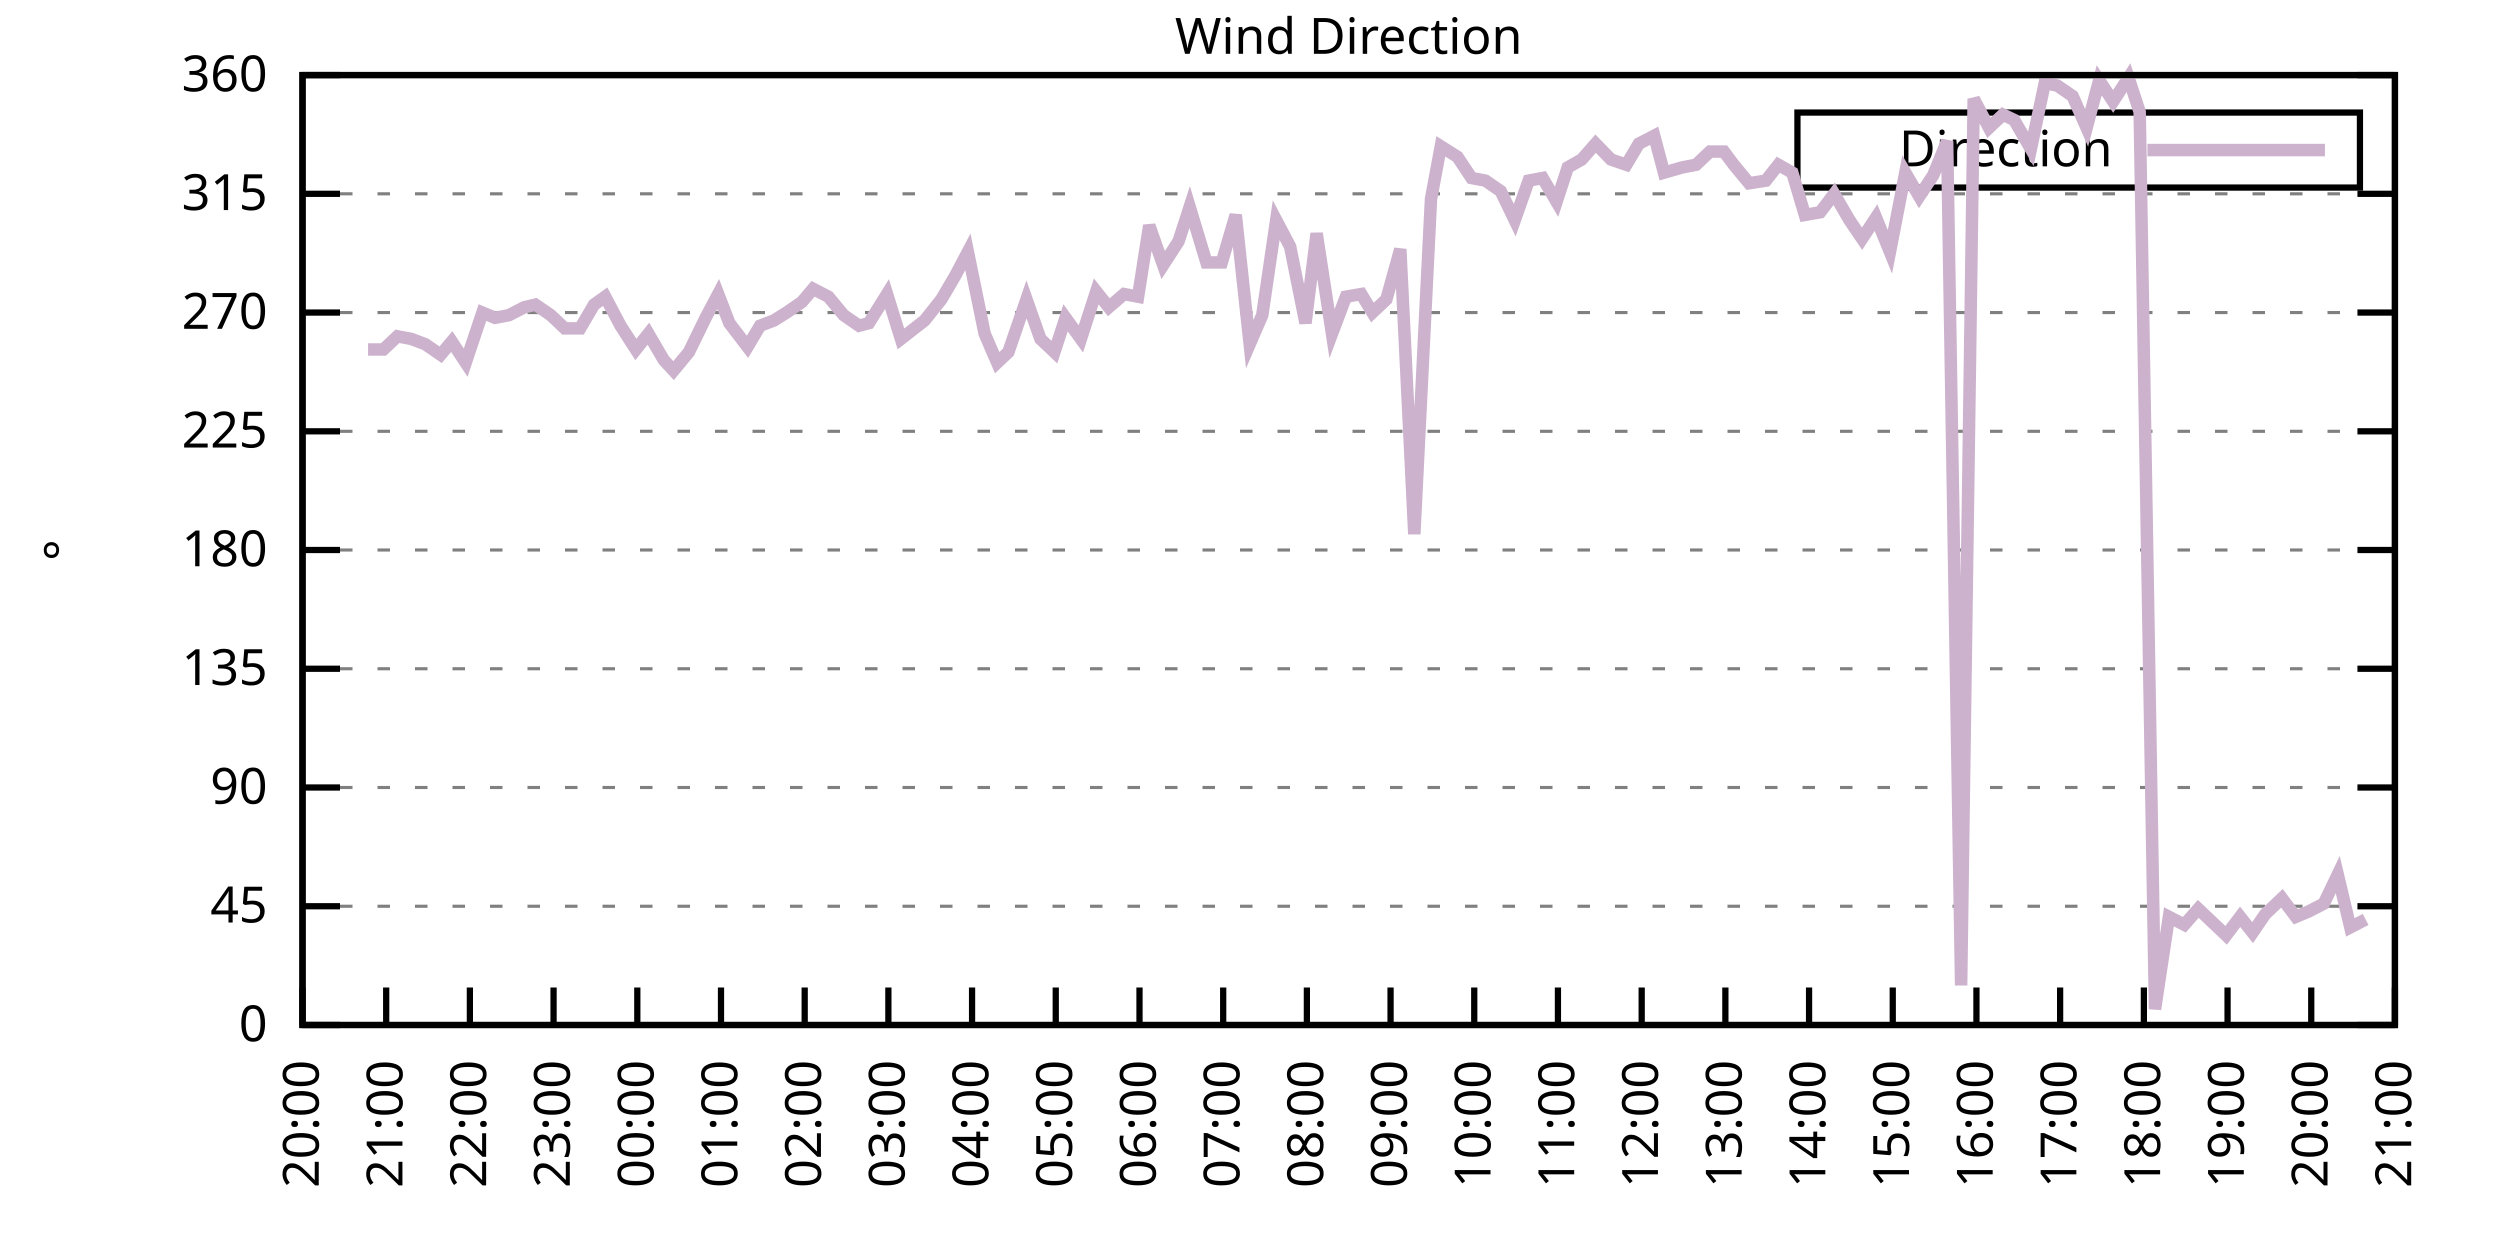
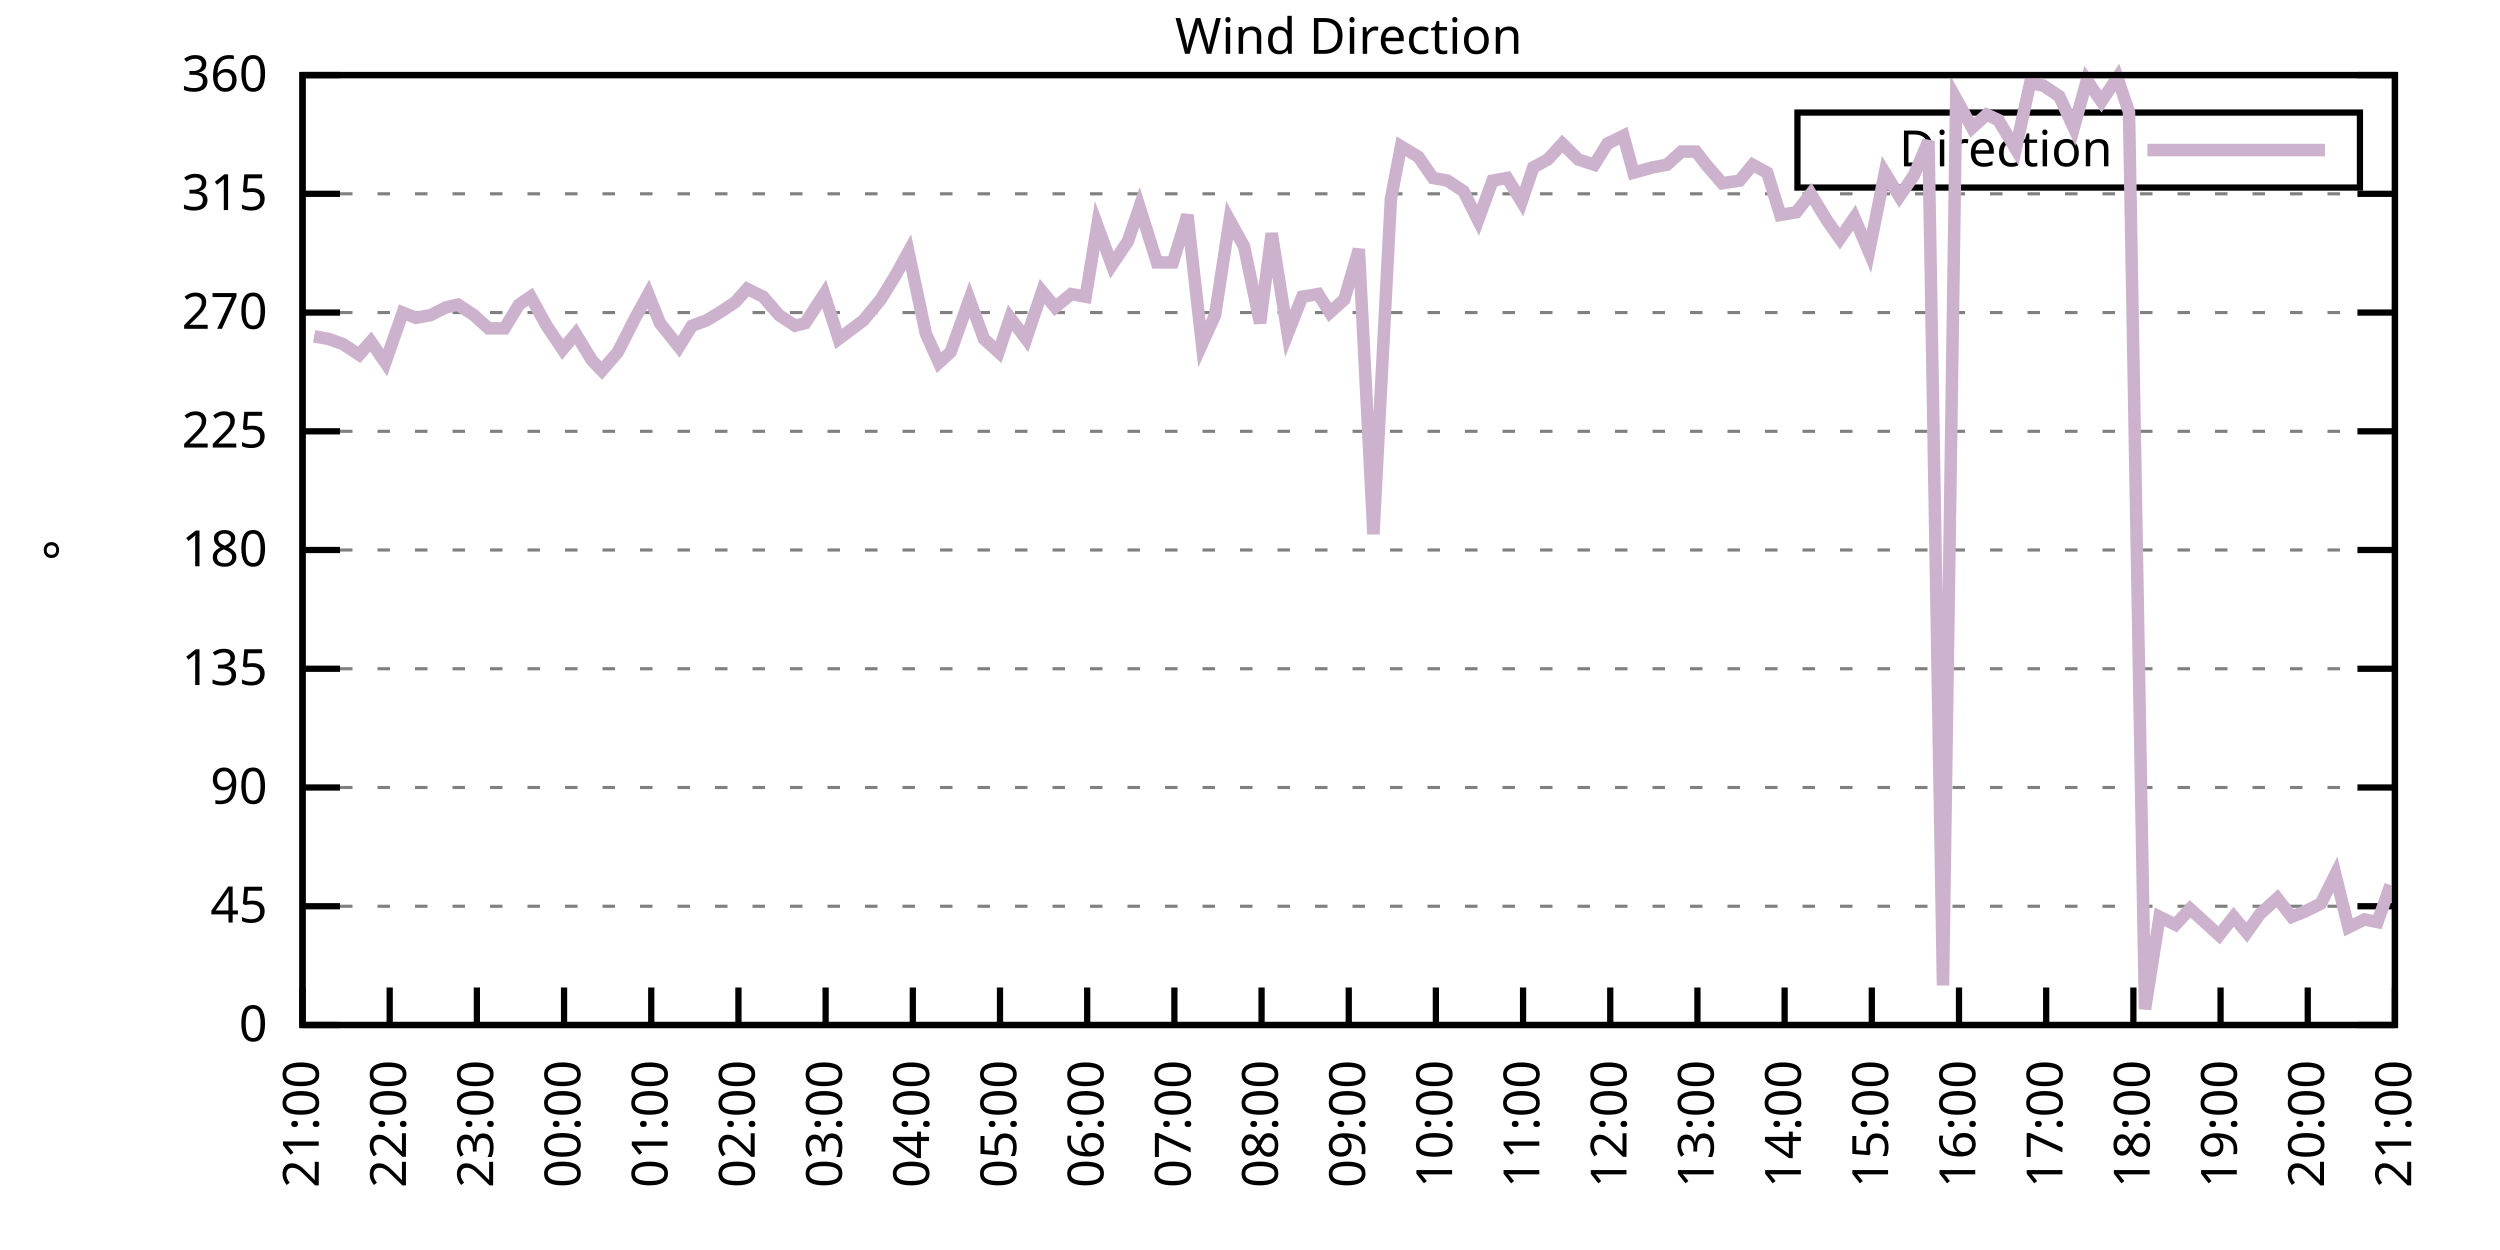
<svg xmlns="http://www.w3.org/2000/svg" xmlns:xlink="http://www.w3.org/1999/xlink" width="400" height="200" viewBox="0 0 400 200">
  <g id="gnuplot_canvas">
    <rect x="0" y="0" width="400" height="200" fill="none" />
    <defs>
      <circle id="gpDot" r="0.5" stroke-width="0.5" stroke="currentColor" />
      <path id="gpPt0" stroke-width="0.333" stroke="currentColor" d="M-1,0 h2 M0,-1 v2" />
      <path id="gpPt1" stroke-width="0.333" stroke="currentColor" d="M-1,-1 L1,1 M1,-1 L-1,1" />
      <path id="gpPt2" stroke-width="0.333" stroke="currentColor" d="M-1,0 L1,0 M0,-1 L0,1 M-1,-1 L1,1 M-1,1 L1,-1" />
      <rect id="gpPt3" stroke-width="0.333" stroke="currentColor" x="-1" y="-1" width="2" height="2" />
      <rect id="gpPt4" stroke-width="0.333" stroke="currentColor" fill="currentColor" x="-1" y="-1" width="2" height="2" />
      <circle id="gpPt5" stroke-width="0.333" stroke="currentColor" cx="0" cy="0" r="1" />
      <use xlink:href="#gpPt5" id="gpPt6" fill="currentColor" stroke="none" />
      <path id="gpPt7" stroke-width="0.333" stroke="currentColor" d="M0,-1.33 L-1.33,0.67 L1.33,0.67 z" />
      <use xlink:href="#gpPt7" id="gpPt8" fill="currentColor" stroke="none" />
      <use xlink:href="#gpPt7" id="gpPt9" stroke="currentColor" transform="rotate(180)" />
      <use xlink:href="#gpPt9" id="gpPt10" fill="currentColor" stroke="none" />
      <use xlink:href="#gpPt3" id="gpPt11" stroke="currentColor" transform="rotate(45)" />
      <use xlink:href="#gpPt11" id="gpPt12" fill="currentColor" stroke="none" />
      <path id="gpPt13" stroke-width="0.333" stroke="currentColor" d="M0,1.330 L1.265,0.411 L0.782,-1.067 L-0.782,-1.076 L-1.265,0.411 z" />
      <use xlink:href="#gpPt13" id="gpPt14" fill="currentColor" stroke="none" />
      <filter id="textbox" filterUnits="objectBoundingBox" x="0" y="0" height="1" width="1">
        <feFlood flood-color="white" flood-opacity="1" result="bgnd" />
        <feComposite in="SourceGraphic" in2="bgnd" operator="atop" />
      </filter>
      <filter id="greybox" filterUnits="objectBoundingBox" x="0" y="0" height="1" width="1">
        <feFlood flood-color="lightgrey" flood-opacity="1" result="grey" />
        <feComposite in="SourceGraphic" in2="grey" operator="atop" />
      </filter>
    </defs>
    <g fill="none" color="white" stroke="currentColor" stroke-width="1.00" stroke-linecap="butt" stroke-linejoin="miter">
</g>
    <g fill="none" color="black" stroke="currentColor" stroke-width="1.00" stroke-linecap="butt" stroke-linejoin="miter">
      <g stroke="none" shape-rendering="crispEdges">
        <polygon fill="rgb(255, 255, 255)" points="48.40,164.00 383.18,164.00 383.18,12.02 48.40,12.02 " />
      </g>
    </g>
    <g fill="none" color="black" stroke="currentColor" stroke-width="1.00" stroke-linecap="butt" stroke-linejoin="miter">
</g>
    <g fill="none" color="black" stroke="black" stroke-width="0.50" stroke-linecap="butt" stroke-linejoin="miter">
</g>
    <g fill="none" color="gray" stroke="currentColor" stroke-width="0.50" stroke-linecap="butt" stroke-linejoin="miter">
      <path stroke="gray" stroke-dasharray="2,4" class="gridline" d="M48.40,164.00 L383.19,164.00  " />
    </g>
    <g fill="none" color="gray" stroke="gray" stroke-width="1.00" stroke-linecap="butt" stroke-linejoin="miter">
</g>
    <g fill="none" color="black" stroke="currentColor" stroke-width="1.00" stroke-linecap="butt" stroke-linejoin="miter">
      <path stroke="black" d="M48.40,164.00 L54.40,164.00 M383.19,164.00 L377.19,164.00  " />
      <g transform="translate(42.80,166.60)" stroke="none" fill="black" font-family="Sans" font-size="8.00" text-anchor="end">
        <text>
          <tspan font-family="Sans"> 0</tspan>
        </text>
      </g>
    </g>
    <g fill="none" color="black" stroke="currentColor" stroke-width="1.00" stroke-linecap="butt" stroke-linejoin="miter">
</g>
    <g fill="none" color="black" stroke="black" stroke-width="0.50" stroke-linecap="butt" stroke-linejoin="miter">
</g>
    <g fill="none" color="gray" stroke="currentColor" stroke-width="0.50" stroke-linecap="butt" stroke-linejoin="miter">
      <path stroke="gray" stroke-dasharray="2,4" class="gridline" d="M48.40,145.00 L383.19,145.00  " />
    </g>
    <g fill="none" color="gray" stroke="gray" stroke-width="1.00" stroke-linecap="butt" stroke-linejoin="miter">
</g>
    <g fill="none" color="black" stroke="currentColor" stroke-width="1.00" stroke-linecap="butt" stroke-linejoin="miter">
      <path stroke="black" d="M48.40,145.00 L54.40,145.00 M383.19,145.00 L377.19,145.00  " />
      <g transform="translate(42.80,147.60)" stroke="none" fill="black" font-family="Sans" font-size="8.00" text-anchor="end">
        <text>
          <tspan font-family="Sans"> 45</tspan>
        </text>
      </g>
    </g>
    <g fill="none" color="black" stroke="currentColor" stroke-width="1.00" stroke-linecap="butt" stroke-linejoin="miter">
</g>
    <g fill="none" color="black" stroke="black" stroke-width="0.50" stroke-linecap="butt" stroke-linejoin="miter">
</g>
    <g fill="none" color="gray" stroke="currentColor" stroke-width="0.50" stroke-linecap="butt" stroke-linejoin="miter">
      <path stroke="gray" stroke-dasharray="2,4" class="gridline" d="M48.40,126.00 L383.19,126.00  " />
    </g>
    <g fill="none" color="gray" stroke="gray" stroke-width="1.00" stroke-linecap="butt" stroke-linejoin="miter">
</g>
    <g fill="none" color="black" stroke="currentColor" stroke-width="1.00" stroke-linecap="butt" stroke-linejoin="miter">
      <path stroke="black" d="M48.40,126.00 L54.40,126.00 M383.19,126.00 L377.19,126.00  " />
      <g transform="translate(42.80,128.60)" stroke="none" fill="black" font-family="Sans" font-size="8.00" text-anchor="end">
        <text>
          <tspan font-family="Sans"> 90</tspan>
        </text>
      </g>
    </g>
    <g fill="none" color="black" stroke="currentColor" stroke-width="1.00" stroke-linecap="butt" stroke-linejoin="miter">
</g>
    <g fill="none" color="black" stroke="black" stroke-width="0.50" stroke-linecap="butt" stroke-linejoin="miter">
</g>
    <g fill="none" color="gray" stroke="currentColor" stroke-width="0.50" stroke-linecap="butt" stroke-linejoin="miter">
      <path stroke="gray" stroke-dasharray="2,4" class="gridline" d="M48.40,107.00 L383.19,107.00  " />
    </g>
    <g fill="none" color="gray" stroke="gray" stroke-width="1.00" stroke-linecap="butt" stroke-linejoin="miter">
</g>
    <g fill="none" color="black" stroke="currentColor" stroke-width="1.00" stroke-linecap="butt" stroke-linejoin="miter">
      <path stroke="black" d="M48.40,107.00 L54.40,107.00 M383.19,107.00 L377.19,107.00  " />
      <g transform="translate(42.80,109.60)" stroke="none" fill="black" font-family="Sans" font-size="8.00" text-anchor="end">
        <text>
          <tspan font-family="Sans"> 135</tspan>
        </text>
      </g>
    </g>
    <g fill="none" color="black" stroke="currentColor" stroke-width="1.00" stroke-linecap="butt" stroke-linejoin="miter">
</g>
    <g fill="none" color="black" stroke="black" stroke-width="0.50" stroke-linecap="butt" stroke-linejoin="miter">
</g>
    <g fill="none" color="gray" stroke="currentColor" stroke-width="0.50" stroke-linecap="butt" stroke-linejoin="miter">
      <path stroke="gray" stroke-dasharray="2,4" class="gridline" d="M48.40,88.00 L383.19,88.00  " />
    </g>
    <g fill="none" color="gray" stroke="gray" stroke-width="1.00" stroke-linecap="butt" stroke-linejoin="miter">
</g>
    <g fill="none" color="black" stroke="currentColor" stroke-width="1.00" stroke-linecap="butt" stroke-linejoin="miter">
      <path stroke="black" d="M48.40,88.00 L54.40,88.00 M383.19,88.00 L377.19,88.00  " />
      <g transform="translate(42.80,90.60)" stroke="none" fill="black" font-family="Sans" font-size="8.00" text-anchor="end">
        <text>
          <tspan font-family="Sans"> 180</tspan>
        </text>
      </g>
    </g>
    <g fill="none" color="black" stroke="currentColor" stroke-width="1.00" stroke-linecap="butt" stroke-linejoin="miter">
</g>
    <g fill="none" color="black" stroke="black" stroke-width="0.50" stroke-linecap="butt" stroke-linejoin="miter">
</g>
    <g fill="none" color="gray" stroke="currentColor" stroke-width="0.50" stroke-linecap="butt" stroke-linejoin="miter">
      <path stroke="gray" stroke-dasharray="2,4" class="gridline" d="M48.40,69.01 L383.19,69.01  " />
    </g>
    <g fill="none" color="gray" stroke="gray" stroke-width="1.00" stroke-linecap="butt" stroke-linejoin="miter">
</g>
    <g fill="none" color="black" stroke="currentColor" stroke-width="1.00" stroke-linecap="butt" stroke-linejoin="miter">
      <path stroke="black" d="M48.40,69.01 L54.40,69.01 M383.19,69.01 L377.19,69.01  " />
      <g transform="translate(42.80,71.61)" stroke="none" fill="black" font-family="Sans" font-size="8.00" text-anchor="end">
        <text>
          <tspan font-family="Sans"> 225</tspan>
        </text>
      </g>
    </g>
    <g fill="none" color="black" stroke="currentColor" stroke-width="1.00" stroke-linecap="butt" stroke-linejoin="miter">
</g>
    <g fill="none" color="black" stroke="black" stroke-width="0.50" stroke-linecap="butt" stroke-linejoin="miter">
</g>
    <g fill="none" color="gray" stroke="currentColor" stroke-width="0.50" stroke-linecap="butt" stroke-linejoin="miter">
      <path stroke="gray" stroke-dasharray="2,4" class="gridline" d="M48.40,50.01 L383.19,50.01  " />
    </g>
    <g fill="none" color="gray" stroke="gray" stroke-width="1.00" stroke-linecap="butt" stroke-linejoin="miter">
</g>
    <g fill="none" color="black" stroke="currentColor" stroke-width="1.00" stroke-linecap="butt" stroke-linejoin="miter">
      <path stroke="black" d="M48.40,50.01 L54.40,50.01 M383.19,50.01 L377.19,50.01  " />
      <g transform="translate(42.80,52.61)" stroke="none" fill="black" font-family="Sans" font-size="8.00" text-anchor="end">
        <text>
          <tspan font-family="Sans"> 270</tspan>
        </text>
      </g>
    </g>
    <g fill="none" color="black" stroke="currentColor" stroke-width="1.00" stroke-linecap="butt" stroke-linejoin="miter">
</g>
    <g fill="none" color="black" stroke="black" stroke-width="0.50" stroke-linecap="butt" stroke-linejoin="miter">
</g>
    <g fill="none" color="gray" stroke="currentColor" stroke-width="0.50" stroke-linecap="butt" stroke-linejoin="miter">
      <path stroke="gray" stroke-dasharray="2,4" class="gridline" d="M48.40,31.01 L383.19,31.01  " />
    </g>
    <g fill="none" color="gray" stroke="gray" stroke-width="1.00" stroke-linecap="butt" stroke-linejoin="miter">
</g>
    <g fill="none" color="black" stroke="currentColor" stroke-width="1.00" stroke-linecap="butt" stroke-linejoin="miter">
      <path stroke="black" d="M48.40,31.01 L54.40,31.01 M383.19,31.01 L377.19,31.01  " />
      <g transform="translate(42.80,33.61)" stroke="none" fill="black" font-family="Sans" font-size="8.00" text-anchor="end">
        <text>
          <tspan font-family="Sans"> 315</tspan>
        </text>
      </g>
    </g>
    <g fill="none" color="black" stroke="currentColor" stroke-width="1.00" stroke-linecap="butt" stroke-linejoin="miter">
</g>
    <g fill="none" color="black" stroke="black" stroke-width="0.50" stroke-linecap="butt" stroke-linejoin="miter">
</g>
    <g fill="none" color="gray" stroke="currentColor" stroke-width="0.50" stroke-linecap="butt" stroke-linejoin="miter">
      <path stroke="gray" stroke-dasharray="2,4" class="gridline" d="M48.40,12.01 L383.19,12.01  " />
    </g>
    <g fill="none" color="gray" stroke="gray" stroke-width="1.00" stroke-linecap="butt" stroke-linejoin="miter">
</g>
    <g fill="none" color="black" stroke="currentColor" stroke-width="1.00" stroke-linecap="butt" stroke-linejoin="miter">
      <path stroke="black" d="M48.40,12.01 L54.40,12.01 M383.19,12.01 L377.19,12.01  " />
      <g transform="translate(42.80,14.61)" stroke="none" fill="black" font-family="Sans" font-size="8.00" text-anchor="end">
        <text>
          <tspan font-family="Sans"> 360</tspan>
        </text>
      </g>
    </g>
    <g fill="none" color="black" stroke="currentColor" stroke-width="1.00" stroke-linecap="butt" stroke-linejoin="miter">
      <path stroke="black" d="M48.40,164.00 L48.40,158.00  " />
      <g transform="translate(51.00,169.60) rotate(270.00)" stroke="none" fill="black" font-family="Sans" font-size="8.00" text-anchor="end">
        <text>
-           <tspan font-family="Sans">20:00</tspan>
-         </text>
-       </g>
-     </g>
-     <g fill="none" color="black" stroke="currentColor" stroke-width="1.00" stroke-linecap="butt" stroke-linejoin="miter">
-       <path stroke="black" d="M61.79,164.00 L61.79,158.00  " />
-       <g transform="translate(64.39,169.60) rotate(270.00)" stroke="none" fill="black" font-family="Sans" font-size="8.00" text-anchor="end">
-         <text>
          <tspan font-family="Sans">21:00</tspan>
        </text>
      </g>
    </g>
    <g fill="none" color="black" stroke="currentColor" stroke-width="1.00" stroke-linecap="butt" stroke-linejoin="miter">
-       <path stroke="black" d="M75.18,164.00 L75.18,158.00  " />
-       <g transform="translate(77.78,169.60) rotate(270.00)" stroke="none" fill="black" font-family="Sans" font-size="8.00" text-anchor="end">
+       <path stroke="black" d="M62.35,164.00 L62.35,158.00  " />
+       <g transform="translate(64.95,169.60) rotate(270.00)" stroke="none" fill="black" font-family="Sans" font-size="8.00" text-anchor="end">
        <text>
          <tspan font-family="Sans">22:00</tspan>
        </text>
      </g>
    </g>
    <g fill="none" color="black" stroke="currentColor" stroke-width="1.00" stroke-linecap="butt" stroke-linejoin="miter">
-       <path stroke="black" d="M88.57,164.00 L88.57,158.00  " />
-       <g transform="translate(91.17,169.60) rotate(270.00)" stroke="none" fill="black" font-family="Sans" font-size="8.00" text-anchor="end">
+       <path stroke="black" d="M76.30,164.00 L76.30,158.00  " />
+       <g transform="translate(78.90,169.60) rotate(270.00)" stroke="none" fill="black" font-family="Sans" font-size="8.00" text-anchor="end">
        <text>
          <tspan font-family="Sans">23:00</tspan>
        </text>
      </g>
    </g>
    <g fill="none" color="black" stroke="currentColor" stroke-width="1.00" stroke-linecap="butt" stroke-linejoin="miter">
-       <path stroke="black" d="M101.97,164.00 L101.97,158.00  " />
-       <g transform="translate(104.57,169.60) rotate(270.00)" stroke="none" fill="black" font-family="Sans" font-size="8.00" text-anchor="end">
+       <path stroke="black" d="M90.25,164.00 L90.25,158.00  " />
+       <g transform="translate(92.85,169.60) rotate(270.00)" stroke="none" fill="black" font-family="Sans" font-size="8.00" text-anchor="end">
        <text>
          <tspan font-family="Sans">00:00</tspan>
        </text>
      </g>
    </g>
    <g fill="none" color="black" stroke="currentColor" stroke-width="1.00" stroke-linecap="butt" stroke-linejoin="miter">
-       <path stroke="black" d="M115.36,164.00 L115.36,158.00  " />
-       <g transform="translate(117.96,169.60) rotate(270.00)" stroke="none" fill="black" font-family="Sans" font-size="8.00" text-anchor="end">
+       <path stroke="black" d="M104.20,164.00 L104.20,158.00  " />
+       <g transform="translate(106.80,169.60) rotate(270.00)" stroke="none" fill="black" font-family="Sans" font-size="8.00" text-anchor="end">
        <text>
          <tspan font-family="Sans">01:00</tspan>
        </text>
      </g>
    </g>
    <g fill="none" color="black" stroke="currentColor" stroke-width="1.00" stroke-linecap="butt" stroke-linejoin="miter">
-       <path stroke="black" d="M128.75,164.00 L128.75,158.00  " />
-       <g transform="translate(131.35,169.60) rotate(270.00)" stroke="none" fill="black" font-family="Sans" font-size="8.00" text-anchor="end">
+       <path stroke="black" d="M118.15,164.00 L118.15,158.00  " />
+       <g transform="translate(120.75,169.60) rotate(270.00)" stroke="none" fill="black" font-family="Sans" font-size="8.00" text-anchor="end">
        <text>
          <tspan font-family="Sans">02:00</tspan>
        </text>
      </g>
    </g>
    <g fill="none" color="black" stroke="currentColor" stroke-width="1.00" stroke-linecap="butt" stroke-linejoin="miter">
-       <path stroke="black" d="M142.14,164.00 L142.14,158.00  " />
-       <g transform="translate(144.74,169.60) rotate(270.00)" stroke="none" fill="black" font-family="Sans" font-size="8.00" text-anchor="end">
+       <path stroke="black" d="M132.10,164.00 L132.10,158.00  " />
+       <g transform="translate(134.70,169.60) rotate(270.00)" stroke="none" fill="black" font-family="Sans" font-size="8.00" text-anchor="end">
        <text>
          <tspan font-family="Sans">03:00</tspan>
        </text>
      </g>
    </g>
    <g fill="none" color="black" stroke="currentColor" stroke-width="1.00" stroke-linecap="butt" stroke-linejoin="miter">
-       <path stroke="black" d="M155.53,164.00 L155.53,158.00  " />
-       <g transform="translate(158.13,169.60) rotate(270.00)" stroke="none" fill="black" font-family="Sans" font-size="8.00" text-anchor="end">
+       <path stroke="black" d="M146.05,164.00 L146.05,158.00  " />
+       <g transform="translate(148.65,169.60) rotate(270.00)" stroke="none" fill="black" font-family="Sans" font-size="8.00" text-anchor="end">
        <text>
          <tspan font-family="Sans">04:00</tspan>
        </text>
      </g>
    </g>
    <g fill="none" color="black" stroke="currentColor" stroke-width="1.00" stroke-linecap="butt" stroke-linejoin="miter">
-       <path stroke="black" d="M168.92,164.00 L168.92,158.00  " />
-       <g transform="translate(171.52,169.60) rotate(270.00)" stroke="none" fill="black" font-family="Sans" font-size="8.00" text-anchor="end">
+       <path stroke="black" d="M160.00,164.00 L160.00,158.00  " />
+       <g transform="translate(162.60,169.60) rotate(270.00)" stroke="none" fill="black" font-family="Sans" font-size="8.00" text-anchor="end">
        <text>
          <tspan font-family="Sans">05:00</tspan>
        </text>
      </g>
    </g>
    <g fill="none" color="black" stroke="currentColor" stroke-width="1.00" stroke-linecap="butt" stroke-linejoin="miter">
-       <path stroke="black" d="M182.32,164.00 L182.32,158.00  " />
-       <g transform="translate(184.92,169.60) rotate(270.00)" stroke="none" fill="black" font-family="Sans" font-size="8.00" text-anchor="end">
+       <path stroke="black" d="M173.95,164.00 L173.95,158.00  " />
+       <g transform="translate(176.55,169.60) rotate(270.00)" stroke="none" fill="black" font-family="Sans" font-size="8.00" text-anchor="end">
        <text>
          <tspan font-family="Sans">06:00</tspan>
        </text>
      </g>
    </g>
    <g fill="none" color="black" stroke="currentColor" stroke-width="1.00" stroke-linecap="butt" stroke-linejoin="miter">
-       <path stroke="black" d="M195.71,164.00 L195.71,158.00  " />
-       <g transform="translate(198.31,169.60) rotate(270.00)" stroke="none" fill="black" font-family="Sans" font-size="8.00" text-anchor="end">
+       <path stroke="black" d="M187.90,164.00 L187.90,158.00  " />
+       <g transform="translate(190.50,169.60) rotate(270.00)" stroke="none" fill="black" font-family="Sans" font-size="8.00" text-anchor="end">
        <text>
          <tspan font-family="Sans">07:00</tspan>
        </text>
      </g>
    </g>
    <g fill="none" color="black" stroke="currentColor" stroke-width="1.00" stroke-linecap="butt" stroke-linejoin="miter">
-       <path stroke="black" d="M209.10,164.00 L209.10,158.00  " />
-       <g transform="translate(211.70,169.60) rotate(270.00)" stroke="none" fill="black" font-family="Sans" font-size="8.00" text-anchor="end">
+       <path stroke="black" d="M201.85,164.00 L201.85,158.00  " />
+       <g transform="translate(204.45,169.60) rotate(270.00)" stroke="none" fill="black" font-family="Sans" font-size="8.00" text-anchor="end">
        <text>
          <tspan font-family="Sans">08:00</tspan>
        </text>
      </g>
    </g>
    <g fill="none" color="black" stroke="currentColor" stroke-width="1.00" stroke-linecap="butt" stroke-linejoin="miter">
-       <path stroke="black" d="M222.49,164.00 L222.49,158.00  " />
-       <g transform="translate(225.09,169.60) rotate(270.00)" stroke="none" fill="black" font-family="Sans" font-size="8.00" text-anchor="end">
+       <path stroke="black" d="M215.80,164.00 L215.80,158.00  " />
+       <g transform="translate(218.40,169.60) rotate(270.00)" stroke="none" fill="black" font-family="Sans" font-size="8.00" text-anchor="end">
        <text>
          <tspan font-family="Sans">09:00</tspan>
        </text>
      </g>
    </g>
    <g fill="none" color="black" stroke="currentColor" stroke-width="1.00" stroke-linecap="butt" stroke-linejoin="miter">
-       <path stroke="black" d="M235.88,164.00 L235.88,158.00  " />
-       <g transform="translate(238.48,169.60) rotate(270.00)" stroke="none" fill="black" font-family="Sans" font-size="8.00" text-anchor="end">
+       <path stroke="black" d="M229.74,164.00 L229.74,158.00  " />
+       <g transform="translate(232.34,169.60) rotate(270.00)" stroke="none" fill="black" font-family="Sans" font-size="8.00" text-anchor="end">
        <text>
          <tspan font-family="Sans">10:00</tspan>
        </text>
      </g>
    </g>
    <g fill="none" color="black" stroke="currentColor" stroke-width="1.00" stroke-linecap="butt" stroke-linejoin="miter">
-       <path stroke="black" d="M249.27,164.00 L249.27,158.00  " />
-       <g transform="translate(251.87,169.60) rotate(270.00)" stroke="none" fill="black" font-family="Sans" font-size="8.00" text-anchor="end">
+       <path stroke="black" d="M243.69,164.00 L243.69,158.00  " />
+       <g transform="translate(246.29,169.60) rotate(270.00)" stroke="none" fill="black" font-family="Sans" font-size="8.00" text-anchor="end">
        <text>
          <tspan font-family="Sans">11:00</tspan>
        </text>
      </g>
    </g>
    <g fill="none" color="black" stroke="currentColor" stroke-width="1.00" stroke-linecap="butt" stroke-linejoin="miter">
-       <path stroke="black" d="M262.67,164.00 L262.67,158.00  " />
-       <g transform="translate(265.27,169.60) rotate(270.00)" stroke="none" fill="black" font-family="Sans" font-size="8.00" text-anchor="end">
+       <path stroke="black" d="M257.64,164.00 L257.64,158.00  " />
+       <g transform="translate(260.24,169.60) rotate(270.00)" stroke="none" fill="black" font-family="Sans" font-size="8.00" text-anchor="end">
        <text>
          <tspan font-family="Sans">12:00</tspan>
        </text>
      </g>
    </g>
    <g fill="none" color="black" stroke="currentColor" stroke-width="1.00" stroke-linecap="butt" stroke-linejoin="miter">
-       <path stroke="black" d="M276.06,164.00 L276.06,158.00  " />
-       <g transform="translate(278.66,169.60) rotate(270.00)" stroke="none" fill="black" font-family="Sans" font-size="8.00" text-anchor="end">
+       <path stroke="black" d="M271.59,164.00 L271.59,158.00  " />
+       <g transform="translate(274.19,169.60) rotate(270.00)" stroke="none" fill="black" font-family="Sans" font-size="8.00" text-anchor="end">
        <text>
          <tspan font-family="Sans">13:00</tspan>
        </text>
      </g>
    </g>
    <g fill="none" color="black" stroke="currentColor" stroke-width="1.00" stroke-linecap="butt" stroke-linejoin="miter">
-       <path stroke="black" d="M289.45,164.00 L289.45,158.00  " />
-       <g transform="translate(292.05,169.60) rotate(270.00)" stroke="none" fill="black" font-family="Sans" font-size="8.00" text-anchor="end">
+       <path stroke="black" d="M285.54,164.00 L285.54,158.00  " />
+       <g transform="translate(288.14,169.60) rotate(270.00)" stroke="none" fill="black" font-family="Sans" font-size="8.00" text-anchor="end">
        <text>
          <tspan font-family="Sans">14:00</tspan>
        </text>
      </g>
    </g>
    <g fill="none" color="black" stroke="currentColor" stroke-width="1.00" stroke-linecap="butt" stroke-linejoin="miter">
-       <path stroke="black" d="M302.84,164.00 L302.84,158.00  " />
-       <g transform="translate(305.44,169.60) rotate(270.00)" stroke="none" fill="black" font-family="Sans" font-size="8.00" text-anchor="end">
+       <path stroke="black" d="M299.49,164.00 L299.49,158.00  " />
+       <g transform="translate(302.09,169.60) rotate(270.00)" stroke="none" fill="black" font-family="Sans" font-size="8.00" text-anchor="end">
        <text>
          <tspan font-family="Sans">15:00</tspan>
        </text>
      </g>
    </g>
    <g fill="none" color="black" stroke="currentColor" stroke-width="1.00" stroke-linecap="butt" stroke-linejoin="miter">
-       <path stroke="black" d="M316.23,164.00 L316.23,158.00  " />
-       <g transform="translate(318.83,169.60) rotate(270.00)" stroke="none" fill="black" font-family="Sans" font-size="8.00" text-anchor="end">
+       <path stroke="black" d="M313.44,164.00 L313.44,158.00  " />
+       <g transform="translate(316.04,169.60) rotate(270.00)" stroke="none" fill="black" font-family="Sans" font-size="8.00" text-anchor="end">
        <text>
          <tspan font-family="Sans">16:00</tspan>
        </text>
      </g>
    </g>
    <g fill="none" color="black" stroke="currentColor" stroke-width="1.00" stroke-linecap="butt" stroke-linejoin="miter">
-       <path stroke="black" d="M329.62,164.00 L329.62,158.00  " />
-       <g transform="translate(332.22,169.60) rotate(270.00)" stroke="none" fill="black" font-family="Sans" font-size="8.00" text-anchor="end">
+       <path stroke="black" d="M327.39,164.00 L327.39,158.00  " />
+       <g transform="translate(329.99,169.60) rotate(270.00)" stroke="none" fill="black" font-family="Sans" font-size="8.00" text-anchor="end">
        <text>
          <tspan font-family="Sans">17:00</tspan>
        </text>
      </g>
    </g>
    <g fill="none" color="black" stroke="currentColor" stroke-width="1.00" stroke-linecap="butt" stroke-linejoin="miter">
-       <path stroke="black" d="M343.02,164.00 L343.02,158.00  " />
-       <g transform="translate(345.62,169.60) rotate(270.00)" stroke="none" fill="black" font-family="Sans" font-size="8.00" text-anchor="end">
+       <path stroke="black" d="M341.34,164.00 L341.34,158.00  " />
+       <g transform="translate(343.94,169.60) rotate(270.00)" stroke="none" fill="black" font-family="Sans" font-size="8.00" text-anchor="end">
        <text>
          <tspan font-family="Sans">18:00</tspan>
        </text>
      </g>
    </g>
    <g fill="none" color="black" stroke="currentColor" stroke-width="1.00" stroke-linecap="butt" stroke-linejoin="miter">
-       <path stroke="black" d="M356.41,164.00 L356.41,158.00  " />
-       <g transform="translate(359.01,169.60) rotate(270.00)" stroke="none" fill="black" font-family="Sans" font-size="8.00" text-anchor="end">
+       <path stroke="black" d="M355.29,164.00 L355.29,158.00  " />
+       <g transform="translate(357.89,169.60) rotate(270.00)" stroke="none" fill="black" font-family="Sans" font-size="8.00" text-anchor="end">
        <text>
          <tspan font-family="Sans">19:00</tspan>
        </text>
      </g>
    </g>
    <g fill="none" color="black" stroke="currentColor" stroke-width="1.00" stroke-linecap="butt" stroke-linejoin="miter">
-       <path stroke="black" d="M369.80,164.00 L369.80,158.00  " />
-       <g transform="translate(372.40,169.60) rotate(270.00)" stroke="none" fill="black" font-family="Sans" font-size="8.00" text-anchor="end">
+       <path stroke="black" d="M369.24,164.00 L369.24,158.00  " />
+       <g transform="translate(371.84,169.60) rotate(270.00)" stroke="none" fill="black" font-family="Sans" font-size="8.00" text-anchor="end">
        <text>
          <tspan font-family="Sans">20:00</tspan>
        </text>
      </g>
    </g>
    <g fill="none" color="black" stroke="currentColor" stroke-width="1.00" stroke-linecap="butt" stroke-linejoin="miter">
      <path stroke="black" d="M383.19,164.00 L383.19,158.00  " />
      <g transform="translate(385.79,169.60) rotate(270.00)" stroke="none" fill="black" font-family="Sans" font-size="8.00" text-anchor="end">
        <text>
          <tspan font-family="Sans">21:00</tspan>
        </text>
      </g>
    </g>
    <g fill="none" color="black" stroke="currentColor" stroke-width="1.00" stroke-linecap="butt" stroke-linejoin="miter">
</g>
    <g fill="none" color="black" stroke="currentColor" stroke-width="1.00" stroke-linecap="butt" stroke-linejoin="miter">
      <path stroke="black" d="M48.40,12.01 L48.40,164.00 L383.19,164.00 L383.19,12.01 L48.40,12.01 Z  " />
    </g>
    <g fill="none" color="black" stroke="currentColor" stroke-width="1.00" stroke-linecap="butt" stroke-linejoin="miter">
</g>
    <g fill="none" color="black" stroke="currentColor" stroke-width="1.00" stroke-linecap="butt" stroke-linejoin="miter">
      <path stroke="black" d="M287.59,30.01 L287.59,18.01 L377.59,18.01 L377.59,30.01 L287.59,30.01 Z  " />
    </g>
    <g id="Wind_direction_plot_1">
      <g fill="none" color="white" stroke="black" stroke-width="2.00" stroke-linecap="butt" stroke-linejoin="miter">
</g>
      <g fill="none" color="black" stroke="currentColor" stroke-width="2.00" stroke-linecap="butt" stroke-linejoin="miter">
        <g transform="translate(337.99,26.61)" stroke="none" fill="black" font-family="Sans" font-size="8.00" text-anchor="end">
          <text>
            <tspan font-family="Sans">Direction</tspan>
          </text>
        </g>
      </g>
      <g fill="none" color="black" stroke="currentColor" stroke-width="2.00" stroke-linecap="butt" stroke-linejoin="miter">
-         <path stroke="rgb(204, 178, 204)" d="M343.59,24.01 L371.99,24.01 M58.89,55.92 L61.35,55.92 L63.58,53.81 L65.81,54.23 L68.04,55.07 L70.50,56.76   L72.28,54.65 L74.51,58.03 L77.19,50.01 L79.20,50.85 L81.43,50.43 L83.89,49.16 L85.67,48.74 L88.13,50.43   L90.36,52.54 L92.82,52.54 L95.05,48.74 L96.83,47.47 L99.29,52.12 L101.74,55.92 L103.75,53.39 L106.21,57.61   L107.77,59.30 L110.22,56.34 L112.90,50.85 L114.91,47.05 L116.70,51.70 L119.60,55.50 L121.61,52.12 L123.84,51.27   L125.85,50.01 L128.30,48.32 L130.09,46.21 L132.54,47.47 L135.00,50.43 L137.45,52.12 L139.02,51.70 L141.92,47.05   L144.15,54.23 L147.94,51.27 L150.62,47.90 L152.85,44.10 L154.86,40.30 L157.54,53.39 L159.55,58.03 L161.34,56.34   L164.24,47.90 L166.47,54.23 L168.70,56.34 L170.49,50.85 L172.94,54.23 L175.40,46.63 L177.41,49.16 L179.86,47.05   L182.09,47.47 L183.88,36.08 L186.11,42.41 L188.57,38.61 L190.35,33.12 L193.03,41.99 L195.48,41.99 L197.72,34.39   L199.95,55.07 L201.96,50.43 L204.19,35.23 L206.42,39.45 L208.88,51.70 L210.66,37.34 L213.12,53.39 L215.35,47.47   L217.80,47.05 L219.59,50.01 L221.82,47.90 L224.05,39.87 L226.29,85.47 L228.96,31.85 L230.53,23.41 L233.20,25.10   L235.44,28.48 L237.67,28.90 L240.12,30.59 L242.36,35.23 L244.59,28.90 L246.82,28.48 L249.05,32.28 L250.84,26.79   L253.07,25.52 L255.30,22.99 L257.76,25.52 L260.21,26.36 L262.22,22.99 L264.67,21.72 L266.24,27.63 L269.14,26.79   L271.37,26.36 L273.60,24.25 L275.83,24.25 L277.40,26.36 L279.85,29.32 L282.53,28.90 L284.54,26.36 L286.77,27.63   L288.78,34.39 L291.23,33.96 L293.47,31.01 L295.92,35.23 L297.93,38.19 L300.16,34.81 L302.39,40.30 L304.85,27.63   L307.08,31.43 L309.31,28.05 L311.54,22.56 L313.78,157.67 L315.79,15.81 L318.24,20.45 L320.47,18.34 L322.26,19.19   L324.94,23.83 L327.17,13.28 L329.18,13.70 L331.63,15.39 L333.86,20.45 L335.87,12.85 L338.10,16.23 L340.56,12.43   L342.35,17.92 L344.80,161.47 L347.03,146.69 L349.49,147.96 L351.72,145.42 L353.95,147.53 L356.18,149.65 L358.42,146.69   L360.42,149.22 L362.43,146.27 L365.11,143.73 L367.34,146.69 L369.35,145.85 L371.81,144.58 L374.04,139.93 L376.05,148.38   L378.50,147.11  " />
+         <path stroke="rgb(204, 178, 204)" d="M343.59,24.01 L371.99,24.01 M50.26,53.81 L52.58,54.23 L54.91,55.07 L57.47,56.76 L59.33,54.65 L61.65,58.03   L64.44,50.01 L66.53,50.85 L68.86,50.43 L71.42,49.16 L73.28,48.74 L75.83,50.43 L78.16,52.54 L80.72,52.54   L83.04,48.74 L84.90,47.47 L87.46,52.12 L90.02,55.92 L92.11,53.39 L94.67,57.61 L96.29,59.30 L98.85,56.34   L101.64,50.85 L103.73,47.05 L105.59,51.70 L108.62,55.50 L110.71,52.12 L113.03,51.27 L115.13,50.01 L117.68,48.32   L119.54,46.21 L122.10,47.47 L124.66,50.43 L127.22,52.12 L128.84,51.70 L131.87,47.05 L134.19,54.23 L138.14,51.27   L140.93,47.90 L143.26,44.10 L145.35,40.30 L148.14,53.39 L150.23,58.03 L152.09,56.34 L155.11,47.90 L157.44,54.23   L159.76,56.34 L161.62,50.85 L164.18,54.23 L166.74,46.63 L168.83,49.16 L171.39,47.05 L173.71,47.47 L175.57,36.08   L177.90,42.41 L180.46,38.61 L182.32,33.12 L185.11,41.99 L187.66,41.99 L189.99,34.39 L192.31,55.07 L194.41,50.43   L196.73,35.23 L199.06,39.45 L201.61,51.70 L203.47,37.34 L206.03,53.39 L208.36,47.47 L210.91,47.05 L212.77,50.01   L215.10,47.90 L217.42,39.87 L219.75,85.47 L222.54,31.85 L224.16,23.41 L226.95,25.10 L229.28,28.48 L231.60,28.90   L234.16,30.59 L236.49,35.23 L238.81,28.90 L241.14,28.48 L243.46,32.28 L245.32,26.79 L247.65,25.52 L249.97,22.99   L252.53,25.52 L255.09,26.36 L257.18,22.99 L259.74,21.72 L261.36,27.63 L264.39,26.79 L266.71,26.36 L269.04,24.25   L271.36,24.25 L272.99,26.36 L275.55,29.32 L278.34,28.90 L280.43,26.36 L282.75,27.63 L284.85,34.39 L287.40,33.96   L289.73,31.01 L292.29,35.23 L294.38,38.19 L296.70,34.81 L299.03,40.30 L301.58,27.63 L303.91,31.43 L306.23,28.05   L308.56,22.56 L310.88,157.67 L312.98,15.81 L315.53,20.45 L317.86,18.34 L319.72,19.19 L322.51,23.83 L324.83,13.28   L326.93,13.70 L329.48,15.39 L331.81,20.45 L333.90,12.85 L336.23,16.23 L338.78,12.43 L340.64,17.92 L343.20,161.47   L345.53,146.69 L348.08,147.96 L350.41,145.42 L352.73,147.53 L355.06,149.65 L357.38,146.69 L359.48,149.22 L361.57,146.27   L364.36,143.73 L366.68,146.69 L368.78,145.85 L371.33,144.58 L373.66,139.93 L375.75,148.38 L378.31,147.11 L380.40,147.53   L382.49,141.62  " />
      </g>
    </g>
    <g fill="none" color="black" stroke="currentColor" stroke-width="2.00" stroke-linecap="butt" stroke-linejoin="miter">
</g>
    <g fill="none" color="black" stroke="black" stroke-width="1.00" stroke-linecap="butt" stroke-linejoin="miter">
</g>
    <g fill="none" color="black" stroke="currentColor" stroke-width="1.00" stroke-linecap="butt" stroke-linejoin="miter">
      <path stroke="black" d="M48.40,12.01 L48.40,164.00 L383.19,164.00 L383.19,12.01 L48.40,12.01 Z  " />
      <g transform="translate(12.80,88.01) rotate(270.00)" stroke="none" fill="black" font-family="Sans" font-size="8.00" text-anchor="middle">
        <text>
          <tspan font-family="Sans">°</tspan>
        </text>
      </g>
    </g>
    <g fill="none" color="black" stroke="currentColor" stroke-width="1.00" stroke-linecap="butt" stroke-linejoin="miter">
</g>
    <g fill="none" color="black" stroke="currentColor" stroke-width="1.00" stroke-linecap="butt" stroke-linejoin="miter">
      <g transform="translate(215.79,8.61)" stroke="none" fill="black" font-family="Sans" font-size="8.00" text-anchor="middle">
        <text>
          <tspan font-family="Sans">Wind Direction</tspan>
        </text>
      </g>
    </g>
    <g fill="none" color="black" stroke="currentColor" stroke-width="1.00" stroke-linecap="butt" stroke-linejoin="miter">
</g>
  </g>
</svg>
